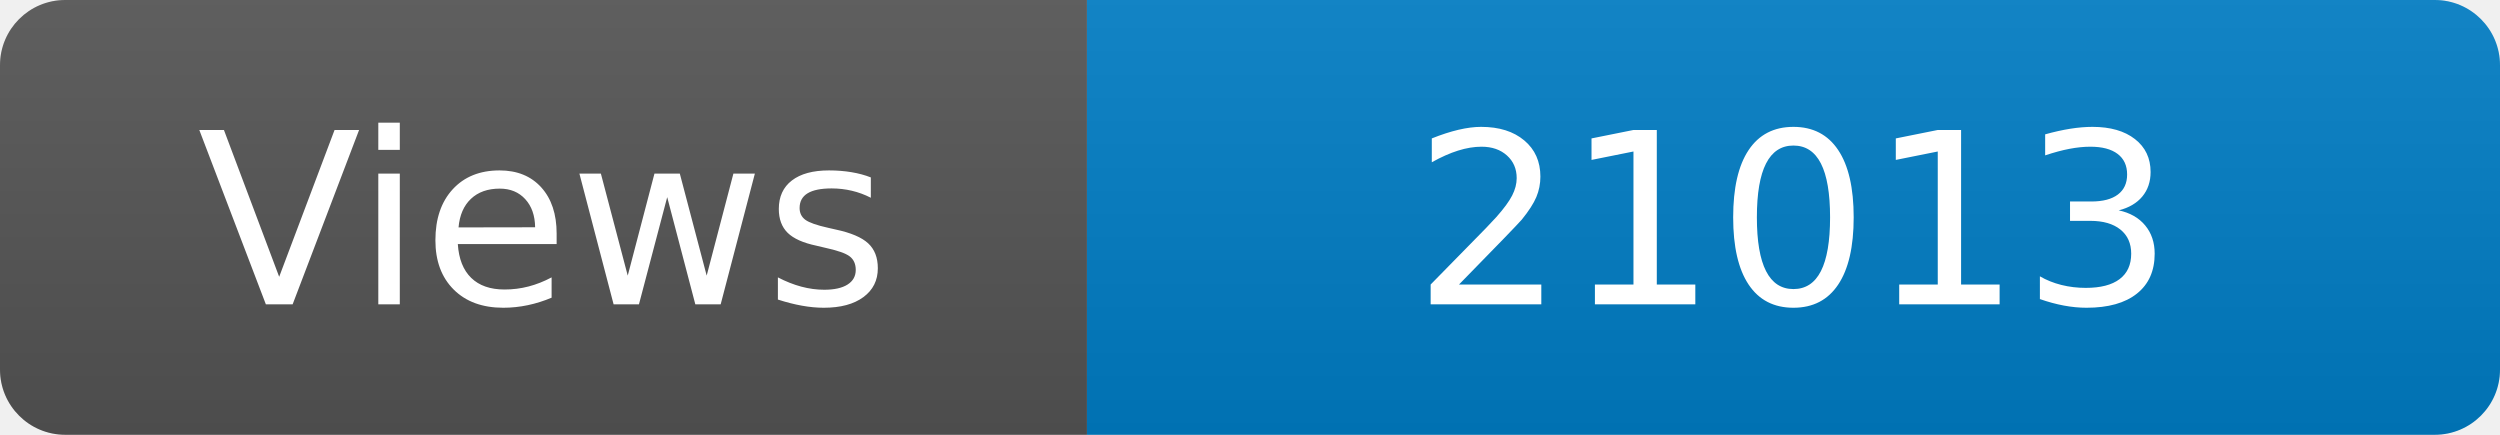
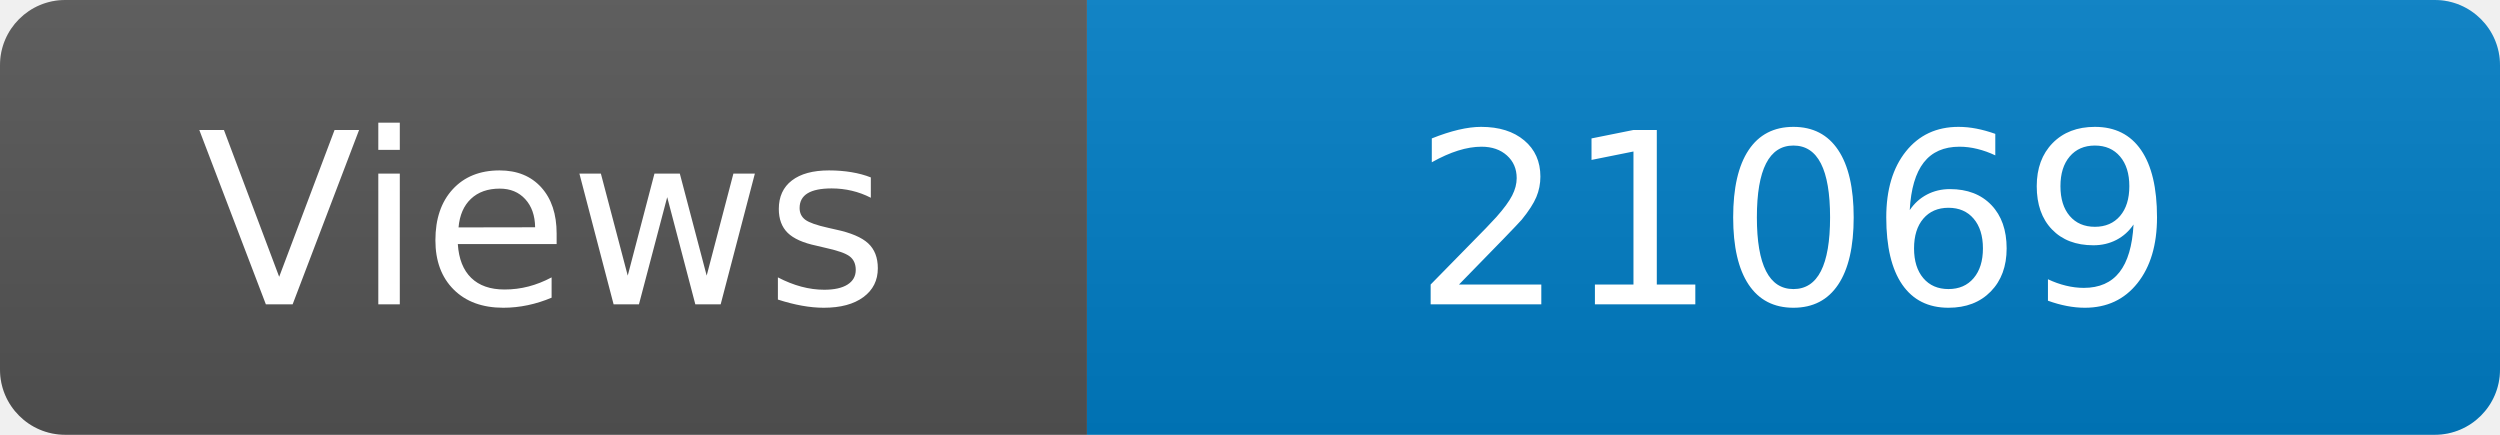
<svg xmlns="http://www.w3.org/2000/svg" width="115" height="20" role="img" aria-label="Maintained?: yes">
  <linearGradient id="s" x2="0" y2="100%">
    <stop offset="0" stop-color="#bbb" stop-opacity=".1" />
    <stop offset="1" stop-opacity=".1" />
  </linearGradient>
  <clipPath id="r">
    <rect width="115" height="20" rx="3" fill="#fff" />
  </clipPath>
  <g clip-path="url(#r)">
    <rect width="50" height="20" fill="#555" />
    <rect x="50" width="160" height="20" fill="#007ec6" />
    <rect width="115" height="20" fill="url(#s)" />
  </g>
  <g fill="#fff" text-anchor="middle" font-family="Verdana,Geneva,DejaVu Sans,sans-serif" font-size="110">
    <text x="250" y="140" transform="scale(.1)" fill="#fff">Views</text>
-     <text x="825" y="140" transform="scale(.1)" fill="#fff">21013</text>
+     <text x="825" y="140" transform="scale(.1)" fill="#fff">21069</text>
  </g>
</svg>
